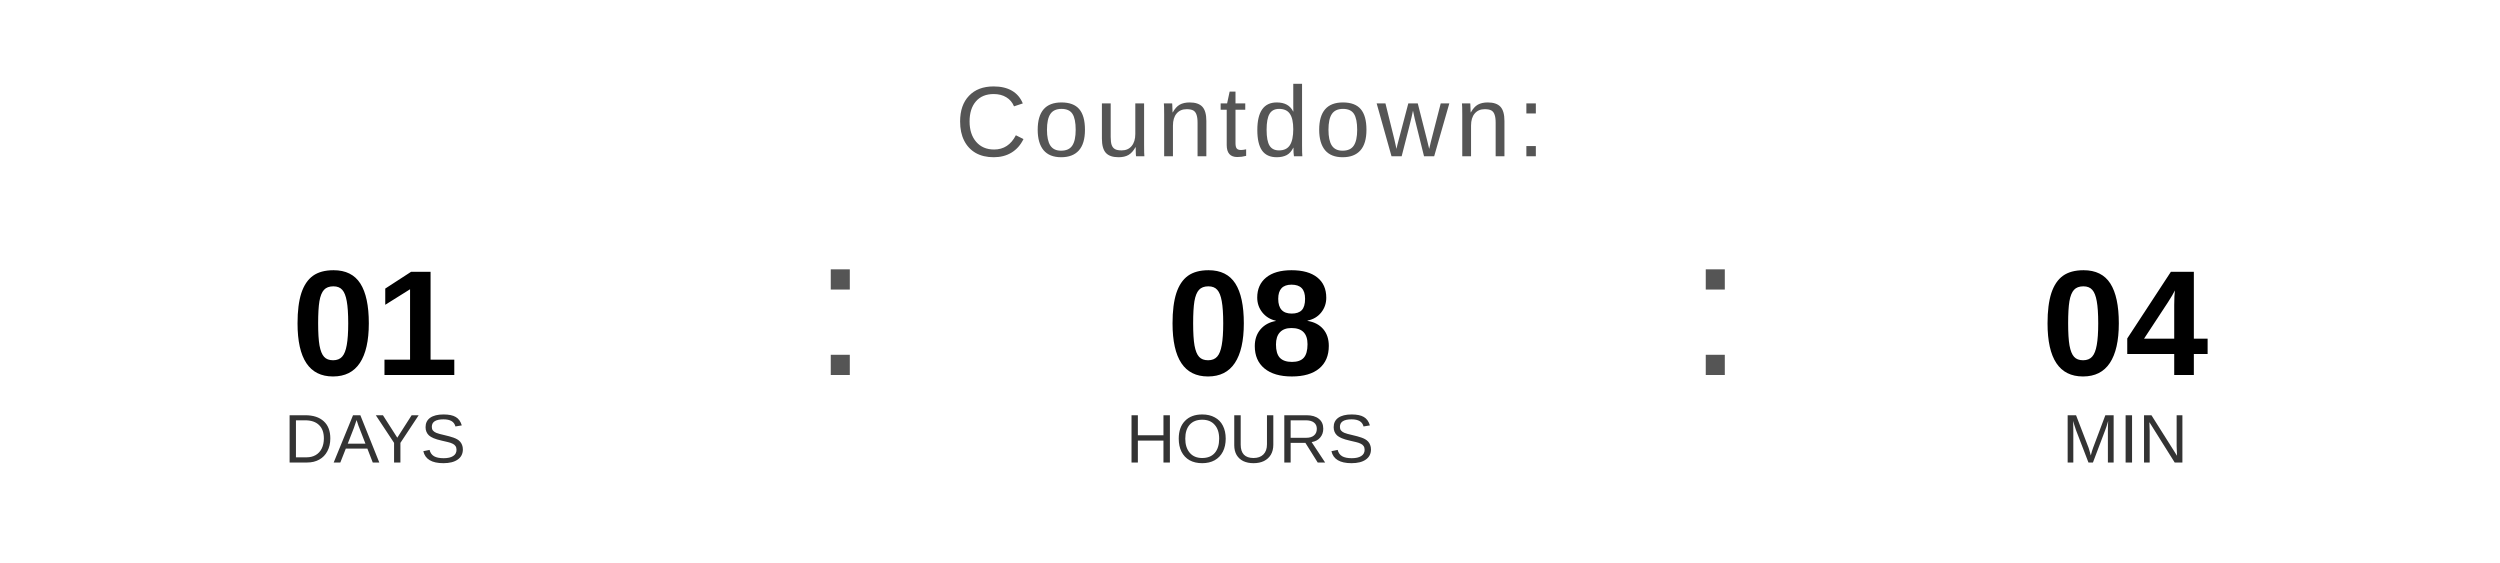
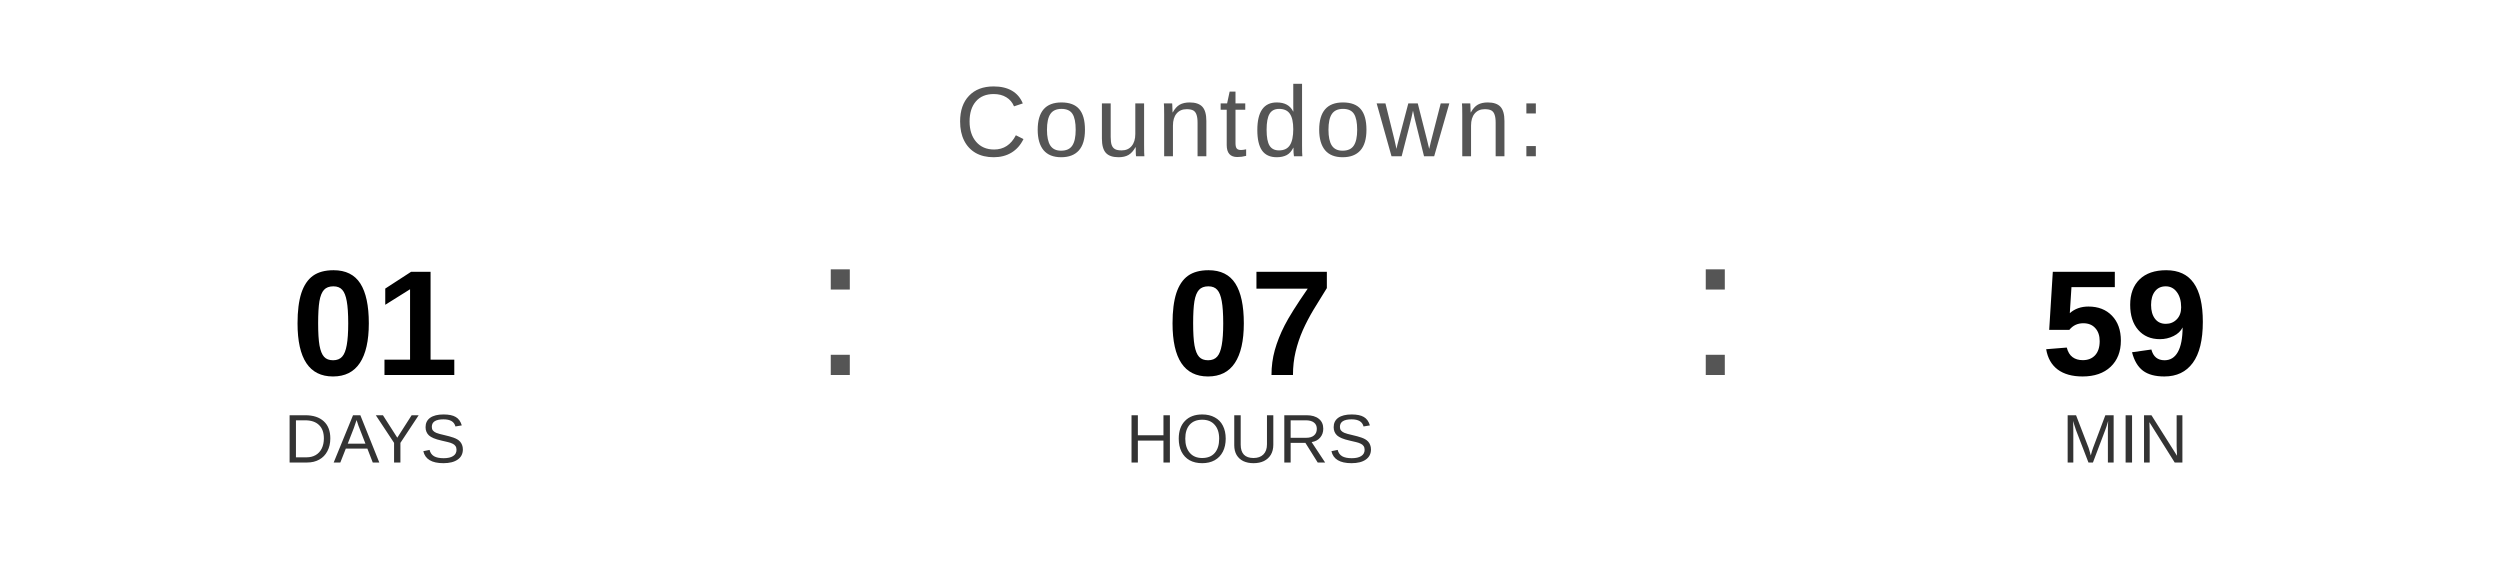
<svg xmlns="http://www.w3.org/2000/svg" width="400" height="90" viewBox="0 0 400 90">
  <text x="200" y="25" font-family="Arial, Helvetica, sans-serif" font-size="16" fill="#555555" text-anchor="middle" letter-spacing="1">
    Countdown:
  </text>
  <text x="60" y="60" font-family="Arial, Helvetica, sans-serif" font-size="24" font-weight="bold" fill="#000000" text-anchor="middle">01</text>
  <text x="60" y="74" font-family="Arial, Helvetica, sans-serif" font-size="11" fill="#333333" text-anchor="middle">DAYS</text>
  <text x="130" y="60" font-family="Arial, sans-serif" font-size="32" fill="#555555">:</text>
-   <text x="200" y="60" font-family="Arial, Helvetica, sans-serif" font-size="24" font-weight="bold" fill="#000000" text-anchor="middle">08</text>
+   <text x="200" y="60" font-family="Arial, Helvetica, sans-serif" font-size="24" font-weight="bold" fill="#000000" text-anchor="middle">07</text>
  <text x="200" y="74" font-family="Arial, Helvetica, sans-serif" font-size="11" fill="#333333" text-anchor="middle">HOURS</text>
  <text x="270" y="60" font-family="Arial, sans-serif" font-size="32" fill="#555555">:</text>
-   <text x="340" y="60" font-family="Arial, Helvetica, sans-serif" font-size="24" font-weight="bold" fill="#000000" text-anchor="middle">04</text>
+   <text x="340" y="60" font-family="Arial, Helvetica, sans-serif" font-size="24" font-weight="bold" fill="#000000" text-anchor="middle">59</text>
  <text x="340" y="74" font-family="Arial, Helvetica, sans-serif" font-size="11" fill="#333333" text-anchor="middle">MIN</text>
</svg>
